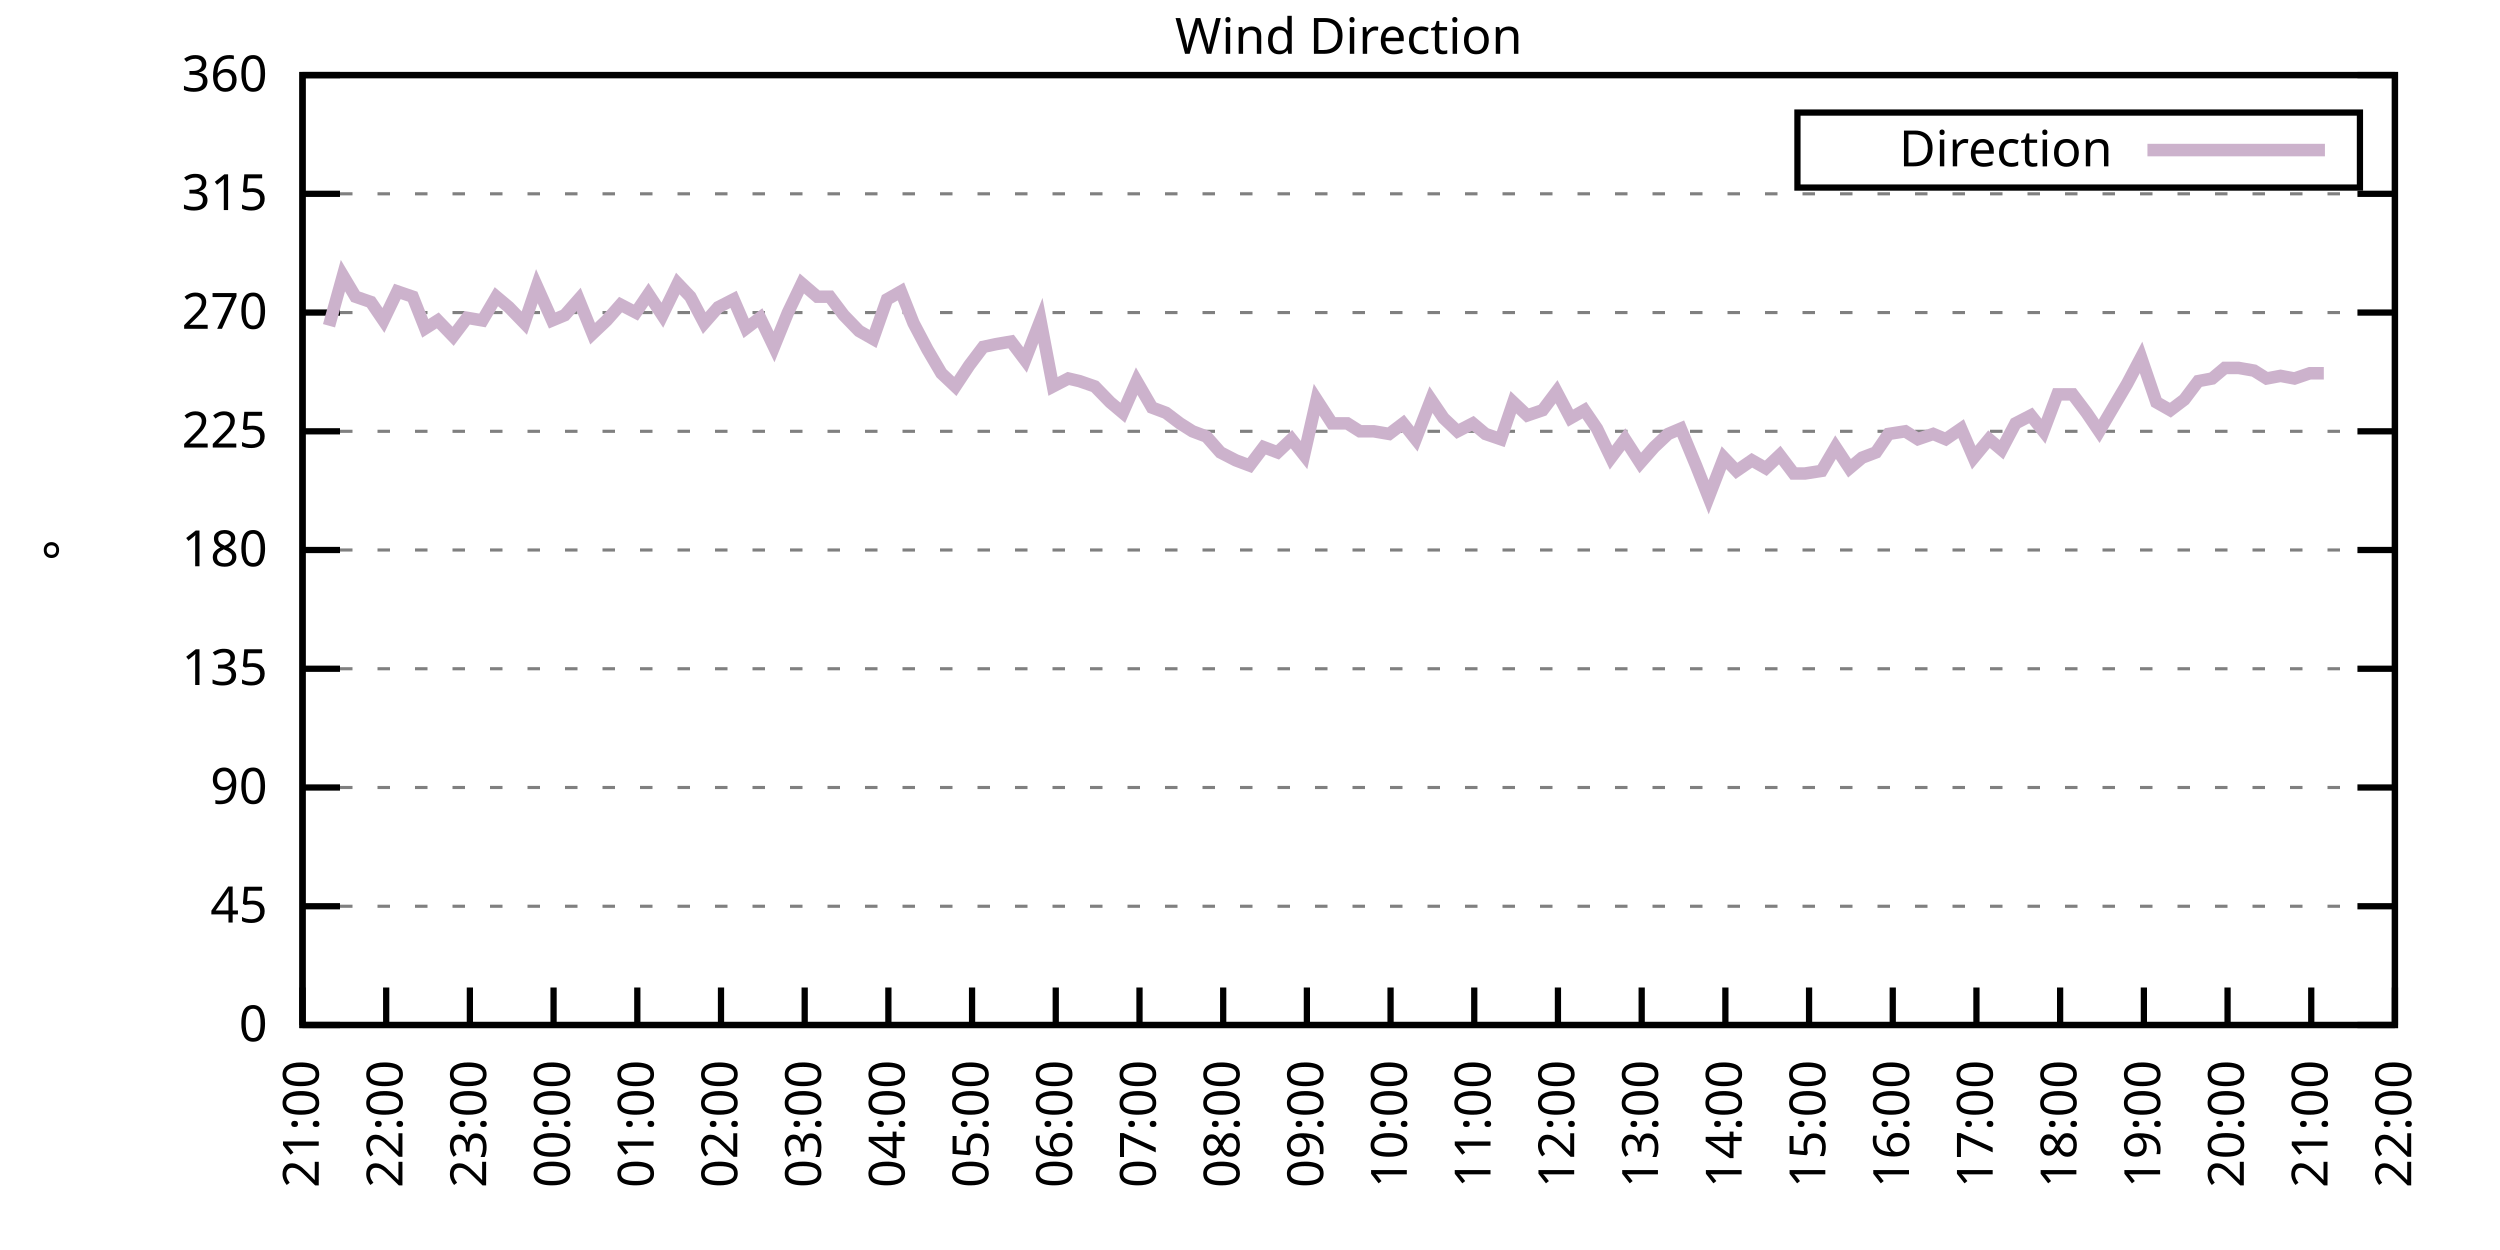
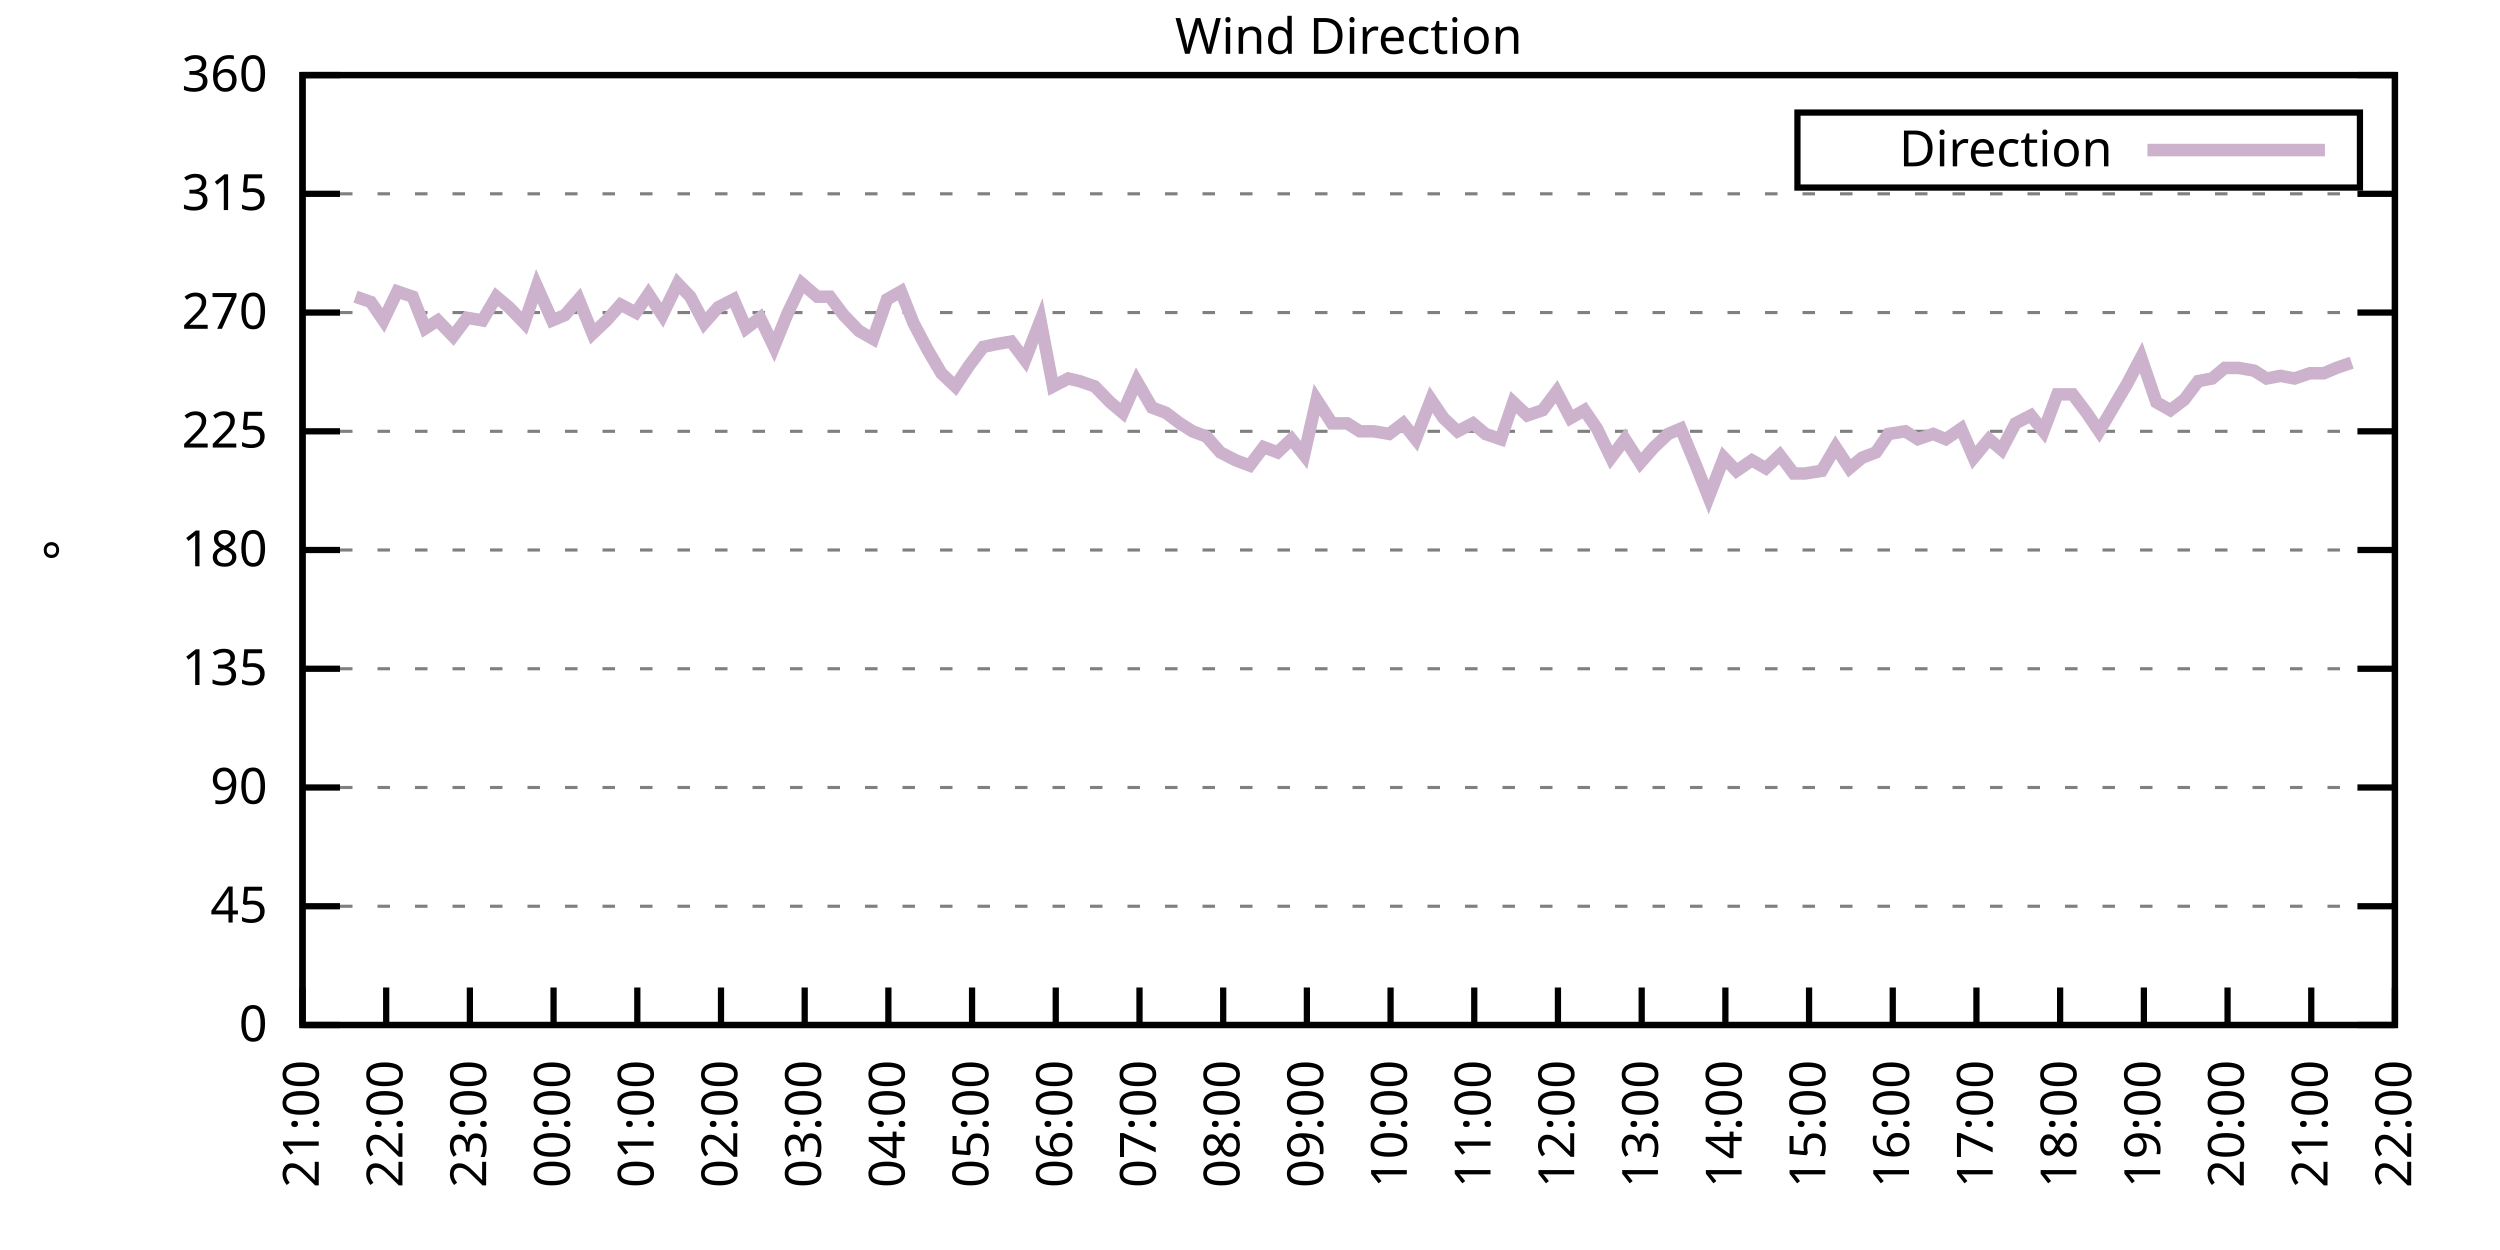
<svg xmlns="http://www.w3.org/2000/svg" xmlns:xlink="http://www.w3.org/1999/xlink" width="400" height="200" viewBox="0 0 400 200">
  <g id="gnuplot_canvas">
    <rect x="0" y="0" width="400" height="200" fill="none" />
    <defs>
      <circle id="gpDot" r="0.5" stroke-width="0.5" stroke="currentColor" />
      <path id="gpPt0" stroke-width="0.333" stroke="currentColor" d="M-1,0 h2 M0,-1 v2" />
      <path id="gpPt1" stroke-width="0.333" stroke="currentColor" d="M-1,-1 L1,1 M1,-1 L-1,1" />
      <path id="gpPt2" stroke-width="0.333" stroke="currentColor" d="M-1,0 L1,0 M0,-1 L0,1 M-1,-1 L1,1 M-1,1 L1,-1" />
      <rect id="gpPt3" stroke-width="0.333" stroke="currentColor" x="-1" y="-1" width="2" height="2" />
      <rect id="gpPt4" stroke-width="0.333" stroke="currentColor" fill="currentColor" x="-1" y="-1" width="2" height="2" />
      <circle id="gpPt5" stroke-width="0.333" stroke="currentColor" cx="0" cy="0" r="1" />
      <use xlink:href="#gpPt5" id="gpPt6" fill="currentColor" stroke="none" />
      <path id="gpPt7" stroke-width="0.333" stroke="currentColor" d="M0,-1.33 L-1.33,0.67 L1.33,0.67 z" />
      <use xlink:href="#gpPt7" id="gpPt8" fill="currentColor" stroke="none" />
      <use xlink:href="#gpPt7" id="gpPt9" stroke="currentColor" transform="rotate(180)" />
      <use xlink:href="#gpPt9" id="gpPt10" fill="currentColor" stroke="none" />
      <use xlink:href="#gpPt3" id="gpPt11" stroke="currentColor" transform="rotate(45)" />
      <use xlink:href="#gpPt11" id="gpPt12" fill="currentColor" stroke="none" />
      <path id="gpPt13" stroke-width="0.333" stroke="currentColor" d="M0,1.330 L1.265,0.411 L0.782,-1.067 L-0.782,-1.076 L-1.265,0.411 z" />
      <use xlink:href="#gpPt13" id="gpPt14" fill="currentColor" stroke="none" />
      <filter id="textbox" filterUnits="objectBoundingBox" x="0" y="0" height="1" width="1">
        <feFlood flood-color="white" flood-opacity="1" result="bgnd" />
        <feComposite in="SourceGraphic" in2="bgnd" operator="atop" />
      </filter>
      <filter id="greybox" filterUnits="objectBoundingBox" x="0" y="0" height="1" width="1">
        <feFlood flood-color="lightgrey" flood-opacity="1" result="grey" />
        <feComposite in="SourceGraphic" in2="grey" operator="atop" />
      </filter>
    </defs>
    <g fill="none" color="white" stroke="currentColor" stroke-width="1.00" stroke-linecap="butt" stroke-linejoin="miter">
</g>
    <g fill="none" color="black" stroke="currentColor" stroke-width="1.00" stroke-linecap="butt" stroke-linejoin="miter">
      <g stroke="none" shape-rendering="crispEdges">
        <polygon fill="rgb(255, 255, 255)" points="48.40,164.00 383.18,164.00 383.18,12.02 48.40,12.02 " />
      </g>
    </g>
    <g fill="none" color="black" stroke="currentColor" stroke-width="1.00" stroke-linecap="butt" stroke-linejoin="miter">
</g>
    <g fill="none" color="black" stroke="black" stroke-width="0.50" stroke-linecap="butt" stroke-linejoin="miter">
</g>
    <g fill="none" color="gray" stroke="currentColor" stroke-width="0.50" stroke-linecap="butt" stroke-linejoin="miter">
      <path stroke="gray" stroke-dasharray="2,4" class="gridline" d="M48.40,164.00 L383.19,164.00  " />
    </g>
    <g fill="none" color="gray" stroke="gray" stroke-width="1.00" stroke-linecap="butt" stroke-linejoin="miter">
</g>
    <g fill="none" color="black" stroke="currentColor" stroke-width="1.00" stroke-linecap="butt" stroke-linejoin="miter">
      <path stroke="black" d="M48.40,164.00 L54.40,164.00 M383.19,164.00 L377.19,164.00  " />
      <g transform="translate(42.80,166.60)" stroke="none" fill="black" font-family="Sans" font-size="8.00" text-anchor="end">
        <text>
          <tspan font-family="Sans"> 0</tspan>
        </text>
      </g>
    </g>
    <g fill="none" color="black" stroke="currentColor" stroke-width="1.00" stroke-linecap="butt" stroke-linejoin="miter">
</g>
    <g fill="none" color="black" stroke="black" stroke-width="0.50" stroke-linecap="butt" stroke-linejoin="miter">
</g>
    <g fill="none" color="gray" stroke="currentColor" stroke-width="0.50" stroke-linecap="butt" stroke-linejoin="miter">
      <path stroke="gray" stroke-dasharray="2,4" class="gridline" d="M48.40,145.00 L383.19,145.00  " />
    </g>
    <g fill="none" color="gray" stroke="gray" stroke-width="1.00" stroke-linecap="butt" stroke-linejoin="miter">
</g>
    <g fill="none" color="black" stroke="currentColor" stroke-width="1.00" stroke-linecap="butt" stroke-linejoin="miter">
      <path stroke="black" d="M48.40,145.00 L54.40,145.00 M383.19,145.00 L377.19,145.00  " />
      <g transform="translate(42.80,147.60)" stroke="none" fill="black" font-family="Sans" font-size="8.00" text-anchor="end">
        <text>
          <tspan font-family="Sans"> 45</tspan>
        </text>
      </g>
    </g>
    <g fill="none" color="black" stroke="currentColor" stroke-width="1.00" stroke-linecap="butt" stroke-linejoin="miter">
</g>
    <g fill="none" color="black" stroke="black" stroke-width="0.50" stroke-linecap="butt" stroke-linejoin="miter">
</g>
    <g fill="none" color="gray" stroke="currentColor" stroke-width="0.50" stroke-linecap="butt" stroke-linejoin="miter">
      <path stroke="gray" stroke-dasharray="2,4" class="gridline" d="M48.40,126.00 L383.19,126.00  " />
    </g>
    <g fill="none" color="gray" stroke="gray" stroke-width="1.00" stroke-linecap="butt" stroke-linejoin="miter">
</g>
    <g fill="none" color="black" stroke="currentColor" stroke-width="1.00" stroke-linecap="butt" stroke-linejoin="miter">
      <path stroke="black" d="M48.40,126.00 L54.40,126.00 M383.19,126.00 L377.19,126.00  " />
      <g transform="translate(42.80,128.60)" stroke="none" fill="black" font-family="Sans" font-size="8.00" text-anchor="end">
        <text>
          <tspan font-family="Sans"> 90</tspan>
        </text>
      </g>
    </g>
    <g fill="none" color="black" stroke="currentColor" stroke-width="1.00" stroke-linecap="butt" stroke-linejoin="miter">
</g>
    <g fill="none" color="black" stroke="black" stroke-width="0.50" stroke-linecap="butt" stroke-linejoin="miter">
</g>
    <g fill="none" color="gray" stroke="currentColor" stroke-width="0.50" stroke-linecap="butt" stroke-linejoin="miter">
      <path stroke="gray" stroke-dasharray="2,4" class="gridline" d="M48.40,107.00 L383.19,107.00  " />
    </g>
    <g fill="none" color="gray" stroke="gray" stroke-width="1.00" stroke-linecap="butt" stroke-linejoin="miter">
</g>
    <g fill="none" color="black" stroke="currentColor" stroke-width="1.00" stroke-linecap="butt" stroke-linejoin="miter">
      <path stroke="black" d="M48.40,107.00 L54.40,107.00 M383.19,107.00 L377.19,107.00  " />
      <g transform="translate(42.80,109.60)" stroke="none" fill="black" font-family="Sans" font-size="8.00" text-anchor="end">
        <text>
          <tspan font-family="Sans"> 135</tspan>
        </text>
      </g>
    </g>
    <g fill="none" color="black" stroke="currentColor" stroke-width="1.00" stroke-linecap="butt" stroke-linejoin="miter">
</g>
    <g fill="none" color="black" stroke="black" stroke-width="0.50" stroke-linecap="butt" stroke-linejoin="miter">
</g>
    <g fill="none" color="gray" stroke="currentColor" stroke-width="0.50" stroke-linecap="butt" stroke-linejoin="miter">
      <path stroke="gray" stroke-dasharray="2,4" class="gridline" d="M48.40,88.00 L383.19,88.00  " />
    </g>
    <g fill="none" color="gray" stroke="gray" stroke-width="1.00" stroke-linecap="butt" stroke-linejoin="miter">
</g>
    <g fill="none" color="black" stroke="currentColor" stroke-width="1.00" stroke-linecap="butt" stroke-linejoin="miter">
      <path stroke="black" d="M48.40,88.00 L54.40,88.00 M383.19,88.00 L377.19,88.00  " />
      <g transform="translate(42.80,90.60)" stroke="none" fill="black" font-family="Sans" font-size="8.00" text-anchor="end">
        <text>
          <tspan font-family="Sans"> 180</tspan>
        </text>
      </g>
    </g>
    <g fill="none" color="black" stroke="currentColor" stroke-width="1.00" stroke-linecap="butt" stroke-linejoin="miter">
</g>
    <g fill="none" color="black" stroke="black" stroke-width="0.50" stroke-linecap="butt" stroke-linejoin="miter">
</g>
    <g fill="none" color="gray" stroke="currentColor" stroke-width="0.50" stroke-linecap="butt" stroke-linejoin="miter">
      <path stroke="gray" stroke-dasharray="2,4" class="gridline" d="M48.40,69.01 L383.19,69.01  " />
    </g>
    <g fill="none" color="gray" stroke="gray" stroke-width="1.00" stroke-linecap="butt" stroke-linejoin="miter">
</g>
    <g fill="none" color="black" stroke="currentColor" stroke-width="1.00" stroke-linecap="butt" stroke-linejoin="miter">
      <path stroke="black" d="M48.40,69.01 L54.40,69.01 M383.19,69.01 L377.19,69.01  " />
      <g transform="translate(42.80,71.61)" stroke="none" fill="black" font-family="Sans" font-size="8.00" text-anchor="end">
        <text>
          <tspan font-family="Sans"> 225</tspan>
        </text>
      </g>
    </g>
    <g fill="none" color="black" stroke="currentColor" stroke-width="1.00" stroke-linecap="butt" stroke-linejoin="miter">
</g>
    <g fill="none" color="black" stroke="black" stroke-width="0.50" stroke-linecap="butt" stroke-linejoin="miter">
</g>
    <g fill="none" color="gray" stroke="currentColor" stroke-width="0.50" stroke-linecap="butt" stroke-linejoin="miter">
      <path stroke="gray" stroke-dasharray="2,4" class="gridline" d="M48.40,50.01 L383.19,50.01  " />
    </g>
    <g fill="none" color="gray" stroke="gray" stroke-width="1.00" stroke-linecap="butt" stroke-linejoin="miter">
</g>
    <g fill="none" color="black" stroke="currentColor" stroke-width="1.00" stroke-linecap="butt" stroke-linejoin="miter">
      <path stroke="black" d="M48.40,50.01 L54.40,50.01 M383.19,50.01 L377.19,50.01  " />
      <g transform="translate(42.80,52.61)" stroke="none" fill="black" font-family="Sans" font-size="8.00" text-anchor="end">
        <text>
          <tspan font-family="Sans"> 270</tspan>
        </text>
      </g>
    </g>
    <g fill="none" color="black" stroke="currentColor" stroke-width="1.00" stroke-linecap="butt" stroke-linejoin="miter">
</g>
    <g fill="none" color="black" stroke="black" stroke-width="0.50" stroke-linecap="butt" stroke-linejoin="miter">
</g>
    <g fill="none" color="gray" stroke="currentColor" stroke-width="0.50" stroke-linecap="butt" stroke-linejoin="miter">
      <path stroke="gray" stroke-dasharray="2,4" class="gridline" d="M48.40,31.01 L383.19,31.01  " />
    </g>
    <g fill="none" color="gray" stroke="gray" stroke-width="1.00" stroke-linecap="butt" stroke-linejoin="miter">
</g>
    <g fill="none" color="black" stroke="currentColor" stroke-width="1.00" stroke-linecap="butt" stroke-linejoin="miter">
      <path stroke="black" d="M48.40,31.01 L54.40,31.01 M383.19,31.01 L377.19,31.01  " />
      <g transform="translate(42.80,33.61)" stroke="none" fill="black" font-family="Sans" font-size="8.00" text-anchor="end">
        <text>
          <tspan font-family="Sans"> 315</tspan>
        </text>
      </g>
    </g>
    <g fill="none" color="black" stroke="currentColor" stroke-width="1.00" stroke-linecap="butt" stroke-linejoin="miter">
</g>
    <g fill="none" color="black" stroke="black" stroke-width="0.50" stroke-linecap="butt" stroke-linejoin="miter">
</g>
    <g fill="none" color="gray" stroke="currentColor" stroke-width="0.50" stroke-linecap="butt" stroke-linejoin="miter">
      <path stroke="gray" stroke-dasharray="2,4" class="gridline" d="M48.40,12.01 L383.19,12.01  " />
    </g>
    <g fill="none" color="gray" stroke="gray" stroke-width="1.00" stroke-linecap="butt" stroke-linejoin="miter">
</g>
    <g fill="none" color="black" stroke="currentColor" stroke-width="1.00" stroke-linecap="butt" stroke-linejoin="miter">
      <path stroke="black" d="M48.40,12.01 L54.40,12.01 M383.19,12.01 L377.19,12.01  " />
      <g transform="translate(42.80,14.61)" stroke="none" fill="black" font-family="Sans" font-size="8.00" text-anchor="end">
        <text>
          <tspan font-family="Sans"> 360</tspan>
        </text>
      </g>
    </g>
    <g fill="none" color="black" stroke="currentColor" stroke-width="1.00" stroke-linecap="butt" stroke-linejoin="miter">
      <path stroke="black" d="M48.40,164.00 L48.40,158.00  " />
      <g transform="translate(51.00,169.60) rotate(270.00)" stroke="none" fill="black" font-family="Sans" font-size="8.00" text-anchor="end">
        <text>
          <tspan font-family="Sans">21:00</tspan>
        </text>
      </g>
    </g>
    <g fill="none" color="black" stroke="currentColor" stroke-width="1.00" stroke-linecap="butt" stroke-linejoin="miter">
      <path stroke="black" d="M61.79,164.00 L61.79,158.00  " />
      <g transform="translate(64.39,169.60) rotate(270.00)" stroke="none" fill="black" font-family="Sans" font-size="8.00" text-anchor="end">
        <text>
          <tspan font-family="Sans">22:00</tspan>
        </text>
      </g>
    </g>
    <g fill="none" color="black" stroke="currentColor" stroke-width="1.00" stroke-linecap="butt" stroke-linejoin="miter">
      <path stroke="black" d="M75.18,164.00 L75.18,158.00  " />
      <g transform="translate(77.78,169.60) rotate(270.00)" stroke="none" fill="black" font-family="Sans" font-size="8.00" text-anchor="end">
        <text>
          <tspan font-family="Sans">23:00</tspan>
        </text>
      </g>
    </g>
    <g fill="none" color="black" stroke="currentColor" stroke-width="1.00" stroke-linecap="butt" stroke-linejoin="miter">
      <path stroke="black" d="M88.57,164.00 L88.57,158.00  " />
      <g transform="translate(91.17,169.60) rotate(270.00)" stroke="none" fill="black" font-family="Sans" font-size="8.00" text-anchor="end">
        <text>
          <tspan font-family="Sans">00:00</tspan>
        </text>
      </g>
    </g>
    <g fill="none" color="black" stroke="currentColor" stroke-width="1.00" stroke-linecap="butt" stroke-linejoin="miter">
      <path stroke="black" d="M101.97,164.00 L101.97,158.00  " />
      <g transform="translate(104.57,169.60) rotate(270.00)" stroke="none" fill="black" font-family="Sans" font-size="8.00" text-anchor="end">
        <text>
          <tspan font-family="Sans">01:00</tspan>
        </text>
      </g>
    </g>
    <g fill="none" color="black" stroke="currentColor" stroke-width="1.00" stroke-linecap="butt" stroke-linejoin="miter">
      <path stroke="black" d="M115.36,164.00 L115.36,158.00  " />
      <g transform="translate(117.96,169.60) rotate(270.00)" stroke="none" fill="black" font-family="Sans" font-size="8.00" text-anchor="end">
        <text>
          <tspan font-family="Sans">02:00</tspan>
        </text>
      </g>
    </g>
    <g fill="none" color="black" stroke="currentColor" stroke-width="1.00" stroke-linecap="butt" stroke-linejoin="miter">
      <path stroke="black" d="M128.75,164.00 L128.75,158.00  " />
      <g transform="translate(131.35,169.60) rotate(270.00)" stroke="none" fill="black" font-family="Sans" font-size="8.00" text-anchor="end">
        <text>
          <tspan font-family="Sans">03:00</tspan>
        </text>
      </g>
    </g>
    <g fill="none" color="black" stroke="currentColor" stroke-width="1.00" stroke-linecap="butt" stroke-linejoin="miter">
      <path stroke="black" d="M142.14,164.00 L142.14,158.00  " />
      <g transform="translate(144.74,169.60) rotate(270.00)" stroke="none" fill="black" font-family="Sans" font-size="8.00" text-anchor="end">
        <text>
          <tspan font-family="Sans">04:00</tspan>
        </text>
      </g>
    </g>
    <g fill="none" color="black" stroke="currentColor" stroke-width="1.00" stroke-linecap="butt" stroke-linejoin="miter">
      <path stroke="black" d="M155.53,164.00 L155.53,158.00  " />
      <g transform="translate(158.13,169.60) rotate(270.00)" stroke="none" fill="black" font-family="Sans" font-size="8.00" text-anchor="end">
        <text>
          <tspan font-family="Sans">05:00</tspan>
        </text>
      </g>
    </g>
    <g fill="none" color="black" stroke="currentColor" stroke-width="1.00" stroke-linecap="butt" stroke-linejoin="miter">
      <path stroke="black" d="M168.92,164.00 L168.92,158.00  " />
      <g transform="translate(171.52,169.60) rotate(270.00)" stroke="none" fill="black" font-family="Sans" font-size="8.00" text-anchor="end">
        <text>
          <tspan font-family="Sans">06:00</tspan>
        </text>
      </g>
    </g>
    <g fill="none" color="black" stroke="currentColor" stroke-width="1.00" stroke-linecap="butt" stroke-linejoin="miter">
      <path stroke="black" d="M182.32,164.00 L182.32,158.00  " />
      <g transform="translate(184.92,169.60) rotate(270.00)" stroke="none" fill="black" font-family="Sans" font-size="8.00" text-anchor="end">
        <text>
          <tspan font-family="Sans">07:00</tspan>
        </text>
      </g>
    </g>
    <g fill="none" color="black" stroke="currentColor" stroke-width="1.00" stroke-linecap="butt" stroke-linejoin="miter">
      <path stroke="black" d="M195.71,164.00 L195.71,158.00  " />
      <g transform="translate(198.31,169.60) rotate(270.00)" stroke="none" fill="black" font-family="Sans" font-size="8.00" text-anchor="end">
        <text>
          <tspan font-family="Sans">08:00</tspan>
        </text>
      </g>
    </g>
    <g fill="none" color="black" stroke="currentColor" stroke-width="1.00" stroke-linecap="butt" stroke-linejoin="miter">
      <path stroke="black" d="M209.10,164.00 L209.10,158.00  " />
      <g transform="translate(211.70,169.60) rotate(270.00)" stroke="none" fill="black" font-family="Sans" font-size="8.00" text-anchor="end">
        <text>
          <tspan font-family="Sans">09:00</tspan>
        </text>
      </g>
    </g>
    <g fill="none" color="black" stroke="currentColor" stroke-width="1.00" stroke-linecap="butt" stroke-linejoin="miter">
      <path stroke="black" d="M222.49,164.00 L222.49,158.00  " />
      <g transform="translate(225.09,169.60) rotate(270.00)" stroke="none" fill="black" font-family="Sans" font-size="8.00" text-anchor="end">
        <text>
          <tspan font-family="Sans">10:00</tspan>
        </text>
      </g>
    </g>
    <g fill="none" color="black" stroke="currentColor" stroke-width="1.00" stroke-linecap="butt" stroke-linejoin="miter">
      <path stroke="black" d="M235.88,164.00 L235.88,158.00  " />
      <g transform="translate(238.48,169.60) rotate(270.00)" stroke="none" fill="black" font-family="Sans" font-size="8.00" text-anchor="end">
        <text>
          <tspan font-family="Sans">11:00</tspan>
        </text>
      </g>
    </g>
    <g fill="none" color="black" stroke="currentColor" stroke-width="1.00" stroke-linecap="butt" stroke-linejoin="miter">
      <path stroke="black" d="M249.27,164.00 L249.27,158.00  " />
      <g transform="translate(251.87,169.60) rotate(270.00)" stroke="none" fill="black" font-family="Sans" font-size="8.00" text-anchor="end">
        <text>
          <tspan font-family="Sans">12:00</tspan>
        </text>
      </g>
    </g>
    <g fill="none" color="black" stroke="currentColor" stroke-width="1.00" stroke-linecap="butt" stroke-linejoin="miter">
      <path stroke="black" d="M262.67,164.00 L262.67,158.00  " />
      <g transform="translate(265.27,169.60) rotate(270.00)" stroke="none" fill="black" font-family="Sans" font-size="8.00" text-anchor="end">
        <text>
          <tspan font-family="Sans">13:00</tspan>
        </text>
      </g>
    </g>
    <g fill="none" color="black" stroke="currentColor" stroke-width="1.00" stroke-linecap="butt" stroke-linejoin="miter">
      <path stroke="black" d="M276.06,164.00 L276.06,158.00  " />
      <g transform="translate(278.66,169.60) rotate(270.00)" stroke="none" fill="black" font-family="Sans" font-size="8.00" text-anchor="end">
        <text>
          <tspan font-family="Sans">14:00</tspan>
        </text>
      </g>
    </g>
    <g fill="none" color="black" stroke="currentColor" stroke-width="1.00" stroke-linecap="butt" stroke-linejoin="miter">
      <path stroke="black" d="M289.45,164.00 L289.45,158.00  " />
      <g transform="translate(292.05,169.60) rotate(270.00)" stroke="none" fill="black" font-family="Sans" font-size="8.00" text-anchor="end">
        <text>
          <tspan font-family="Sans">15:00</tspan>
        </text>
      </g>
    </g>
    <g fill="none" color="black" stroke="currentColor" stroke-width="1.00" stroke-linecap="butt" stroke-linejoin="miter">
      <path stroke="black" d="M302.84,164.00 L302.84,158.00  " />
      <g transform="translate(305.44,169.60) rotate(270.00)" stroke="none" fill="black" font-family="Sans" font-size="8.00" text-anchor="end">
        <text>
          <tspan font-family="Sans">16:00</tspan>
        </text>
      </g>
    </g>
    <g fill="none" color="black" stroke="currentColor" stroke-width="1.00" stroke-linecap="butt" stroke-linejoin="miter">
      <path stroke="black" d="M316.23,164.00 L316.23,158.00  " />
      <g transform="translate(318.83,169.60) rotate(270.00)" stroke="none" fill="black" font-family="Sans" font-size="8.00" text-anchor="end">
        <text>
          <tspan font-family="Sans">17:00</tspan>
        </text>
      </g>
    </g>
    <g fill="none" color="black" stroke="currentColor" stroke-width="1.00" stroke-linecap="butt" stroke-linejoin="miter">
      <path stroke="black" d="M329.62,164.00 L329.62,158.00  " />
      <g transform="translate(332.22,169.60) rotate(270.00)" stroke="none" fill="black" font-family="Sans" font-size="8.00" text-anchor="end">
        <text>
          <tspan font-family="Sans">18:00</tspan>
        </text>
      </g>
    </g>
    <g fill="none" color="black" stroke="currentColor" stroke-width="1.00" stroke-linecap="butt" stroke-linejoin="miter">
      <path stroke="black" d="M343.02,164.00 L343.02,158.00  " />
      <g transform="translate(345.62,169.60) rotate(270.00)" stroke="none" fill="black" font-family="Sans" font-size="8.00" text-anchor="end">
        <text>
          <tspan font-family="Sans">19:00</tspan>
        </text>
      </g>
    </g>
    <g fill="none" color="black" stroke="currentColor" stroke-width="1.00" stroke-linecap="butt" stroke-linejoin="miter">
      <path stroke="black" d="M356.41,164.00 L356.41,158.00  " />
      <g transform="translate(359.01,169.60) rotate(270.00)" stroke="none" fill="black" font-family="Sans" font-size="8.00" text-anchor="end">
        <text>
          <tspan font-family="Sans">20:00</tspan>
        </text>
      </g>
    </g>
    <g fill="none" color="black" stroke="currentColor" stroke-width="1.00" stroke-linecap="butt" stroke-linejoin="miter">
      <path stroke="black" d="M369.80,164.00 L369.80,158.00  " />
      <g transform="translate(372.40,169.60) rotate(270.00)" stroke="none" fill="black" font-family="Sans" font-size="8.00" text-anchor="end">
        <text>
          <tspan font-family="Sans">21:00</tspan>
        </text>
      </g>
    </g>
    <g fill="none" color="black" stroke="currentColor" stroke-width="1.00" stroke-linecap="butt" stroke-linejoin="miter">
      <path stroke="black" d="M383.19,164.00 L383.19,158.00  " />
      <g transform="translate(385.79,169.60) rotate(270.00)" stroke="none" fill="black" font-family="Sans" font-size="8.00" text-anchor="end">
        <text>
          <tspan font-family="Sans">22:00</tspan>
        </text>
      </g>
    </g>
    <g fill="none" color="black" stroke="currentColor" stroke-width="1.00" stroke-linecap="butt" stroke-linejoin="miter">
</g>
    <g fill="none" color="black" stroke="currentColor" stroke-width="1.00" stroke-linecap="butt" stroke-linejoin="miter">
      <path stroke="black" d="M48.40,12.01 L48.40,164.00 L383.19,164.00 L383.19,12.01 L48.40,12.01 Z  " />
    </g>
    <g fill="none" color="black" stroke="currentColor" stroke-width="1.00" stroke-linecap="butt" stroke-linejoin="miter">
</g>
    <g fill="none" color="black" stroke="currentColor" stroke-width="1.00" stroke-linecap="butt" stroke-linejoin="miter">
      <path stroke="black" d="M287.59,30.01 L287.59,18.01 L377.59,18.01 L377.59,30.01 L287.59,30.01 Z  " />
    </g>
    <g id="Wind_direction_plot_1">
      <g fill="none" color="white" stroke="black" stroke-width="2.00" stroke-linecap="butt" stroke-linejoin="miter">
</g>
      <g fill="none" color="black" stroke="currentColor" stroke-width="2.00" stroke-linecap="butt" stroke-linejoin="miter">
        <g transform="translate(337.99,26.61)" stroke="none" fill="black" font-family="Sans" font-size="8.00" text-anchor="end">
          <text>
            <tspan font-family="Sans">Direction</tspan>
          </text>
        </g>
      </g>
      <g fill="none" color="black" stroke="currentColor" stroke-width="2.00" stroke-linecap="butt" stroke-linejoin="miter">
-         <path stroke="rgb(204, 178, 204)" d="M343.59,24.01 L371.99,24.01 M52.64,52.12 L54.87,44.10 L56.88,47.47 L59.34,48.32 L61.35,51.27 L63.58,46.63   L66.03,47.47 L68.04,52.54 L70.05,51.27 L72.50,53.81 L74.74,50.85 L77.19,51.27 L79.42,47.47 L81.43,49.16   L83.89,51.70 L85.90,45.79 L88.35,51.27 L90.36,50.43 L92.59,47.90 L94.82,53.39 L97.06,51.27 L99.29,48.74   L101.74,50.01 L103.75,47.05 L105.98,50.43 L108.44,45.36 L110.45,47.47 L112.68,51.70 L114.91,49.16 L117.37,47.90   L119.38,52.54 L121.61,50.85 L123.84,55.50 L126.07,50.01 L128.30,45.36 L130.76,47.47 L132.77,47.47 L135.00,50.43   L137.45,52.96 L139.69,54.23 L141.92,47.90 L144.15,46.63 L146.16,51.70 L148.39,55.92 L150.62,59.72 L152.85,61.83   L155.09,58.45 L157.32,55.50 L159.33,55.07 L161.78,54.65 L164.01,57.61 L166.47,51.27 L168.48,61.83 L170.93,60.56   L172.72,60.98 L175.17,61.83 L177.63,64.36 L179.64,66.05 L181.87,60.98 L184.32,65.21 L186.56,66.05 L188.79,67.74   L190.80,69.01 L193.03,69.85 L195.26,72.38 L197.72,73.65 L199.95,74.49 L202.18,71.54 L204.41,72.38 L206.64,70.27   L208.65,72.81 L210.66,63.94 L213.12,67.74 L215.57,67.74 L217.58,69.01 L219.81,69.01 L222.27,69.43 L224.50,67.74   L226.51,70.27 L228.96,63.94 L230.97,66.90 L233.20,69.01 L235.66,67.74 L237.67,69.43 L240.12,70.27 L242.13,64.36   L244.36,66.47 L246.82,65.63 L249.05,62.67 L251.28,66.90 L253.51,65.63 L255.52,68.58 L257.76,73.23 L259.99,70.27   L262.44,74.07 L264.67,71.54 L266.91,69.43 L268.92,68.58 L271.37,74.49 L273.38,79.56 L275.83,73.23 L277.84,75.34   L280.30,73.65 L282.53,74.92 L284.76,72.81 L286.99,75.76 L288.78,75.76 L291.46,75.34 L293.69,71.54 L295.92,74.92   L297.93,73.23 L300.16,72.38 L302.17,69.43 L304.85,69.01 L306.86,70.27 L309.31,69.43 L311.32,70.27 L313.78,68.58   L315.79,73.23 L318.24,70.27 L320.25,71.96 L322.48,67.74 L324.94,66.47 L326.95,69.01 L329.18,63.10 L331.63,63.10   L333.86,66.05 L335.87,69.01 L338.10,65.21 L340.34,61.41 L342.57,57.18 L345.02,64.36 L347.26,65.63 L349.49,63.94   L351.72,60.98 L353.95,60.56 L355.96,58.87 L358.19,58.87 L360.65,59.30 L362.66,60.56 L364.89,60.14 L367.12,60.56   L369.58,59.72 L371.81,59.72  " />
+         <path stroke="rgb(204, 178, 204)" d="M343.59,24.01 L371.99,24.01 M56.88,47.47 L59.34,48.32 L61.35,51.27 L63.58,46.63 L66.03,47.47 L68.04,52.54   L70.05,51.27 L72.50,53.81 L74.74,50.85 L77.19,51.27 L79.42,47.47 L81.43,49.16 L83.89,51.70 L85.90,45.79   L88.35,51.27 L90.36,50.43 L92.59,47.90 L94.82,53.39 L97.06,51.27 L99.29,48.74 L101.74,50.01 L103.75,47.05   L105.98,50.43 L108.44,45.36 L110.45,47.47 L112.68,51.70 L114.91,49.16 L117.37,47.90 L119.38,52.54 L121.61,50.85   L123.84,55.50 L126.07,50.01 L128.30,45.36 L130.76,47.47 L132.77,47.47 L135.00,50.43 L137.45,52.96 L139.69,54.23   L141.92,47.90 L144.15,46.63 L146.16,51.70 L148.39,55.92 L150.62,59.72 L152.85,61.83 L155.09,58.45 L157.32,55.50   L159.33,55.07 L161.78,54.65 L164.01,57.61 L166.47,51.27 L168.48,61.83 L170.93,60.56 L172.72,60.98 L175.17,61.83   L177.63,64.36 L179.64,66.05 L181.87,60.98 L184.32,65.21 L186.56,66.05 L188.79,67.74 L190.80,69.01 L193.03,69.85   L195.26,72.38 L197.72,73.65 L199.95,74.49 L202.18,71.54 L204.41,72.38 L206.64,70.27 L208.65,72.81 L210.66,63.94   L213.12,67.74 L215.57,67.74 L217.58,69.01 L219.81,69.01 L222.27,69.43 L224.50,67.74 L226.51,70.27 L228.96,63.94   L230.97,66.90 L233.20,69.01 L235.66,67.74 L237.67,69.43 L240.12,70.27 L242.13,64.36 L244.36,66.47 L246.82,65.63   L249.05,62.67 L251.28,66.90 L253.51,65.63 L255.52,68.58 L257.76,73.23 L259.99,70.27 L262.44,74.07 L264.67,71.54   L266.91,69.43 L268.92,68.58 L271.37,74.49 L273.38,79.56 L275.83,73.23 L277.84,75.34 L280.30,73.65 L282.53,74.92   L284.76,72.81 L286.99,75.76 L288.78,75.76 L291.46,75.34 L293.69,71.54 L295.92,74.92 L297.93,73.23 L300.16,72.38   L302.17,69.43 L304.85,69.01 L306.86,70.27 L309.31,69.43 L311.32,70.27 L313.78,68.58 L315.79,73.23 L318.24,70.27   L320.25,71.96 L322.48,67.74 L324.94,66.47 L326.95,69.01 L329.18,63.10 L331.63,63.10 L333.86,66.05 L335.87,69.01   L338.10,65.21 L340.34,61.41 L342.57,57.18 L345.02,64.36 L347.26,65.63 L349.49,63.94 L351.72,60.98 L353.95,60.56   L355.96,58.87 L358.19,58.87 L360.65,59.30 L362.66,60.56 L364.89,60.14 L367.12,60.56 L369.58,59.72 L371.81,59.72   L373.82,58.87 L376.27,58.03  " />
      </g>
    </g>
    <g fill="none" color="black" stroke="currentColor" stroke-width="2.00" stroke-linecap="butt" stroke-linejoin="miter">
</g>
    <g fill="none" color="black" stroke="black" stroke-width="1.00" stroke-linecap="butt" stroke-linejoin="miter">
</g>
    <g fill="none" color="black" stroke="currentColor" stroke-width="1.00" stroke-linecap="butt" stroke-linejoin="miter">
      <path stroke="black" d="M48.40,12.01 L48.40,164.00 L383.19,164.00 L383.19,12.01 L48.40,12.01 Z  " />
      <g transform="translate(12.80,88.01) rotate(270.00)" stroke="none" fill="black" font-family="Sans" font-size="8.00" text-anchor="middle">
        <text>
          <tspan font-family="Sans">°</tspan>
        </text>
      </g>
    </g>
    <g fill="none" color="black" stroke="currentColor" stroke-width="1.00" stroke-linecap="butt" stroke-linejoin="miter">
</g>
    <g fill="none" color="black" stroke="currentColor" stroke-width="1.00" stroke-linecap="butt" stroke-linejoin="miter">
      <g transform="translate(215.79,8.61)" stroke="none" fill="black" font-family="Sans" font-size="8.00" text-anchor="middle">
        <text>
          <tspan font-family="Sans">Wind Direction</tspan>
        </text>
      </g>
    </g>
    <g fill="none" color="black" stroke="currentColor" stroke-width="1.00" stroke-linecap="butt" stroke-linejoin="miter">
</g>
  </g>
</svg>
